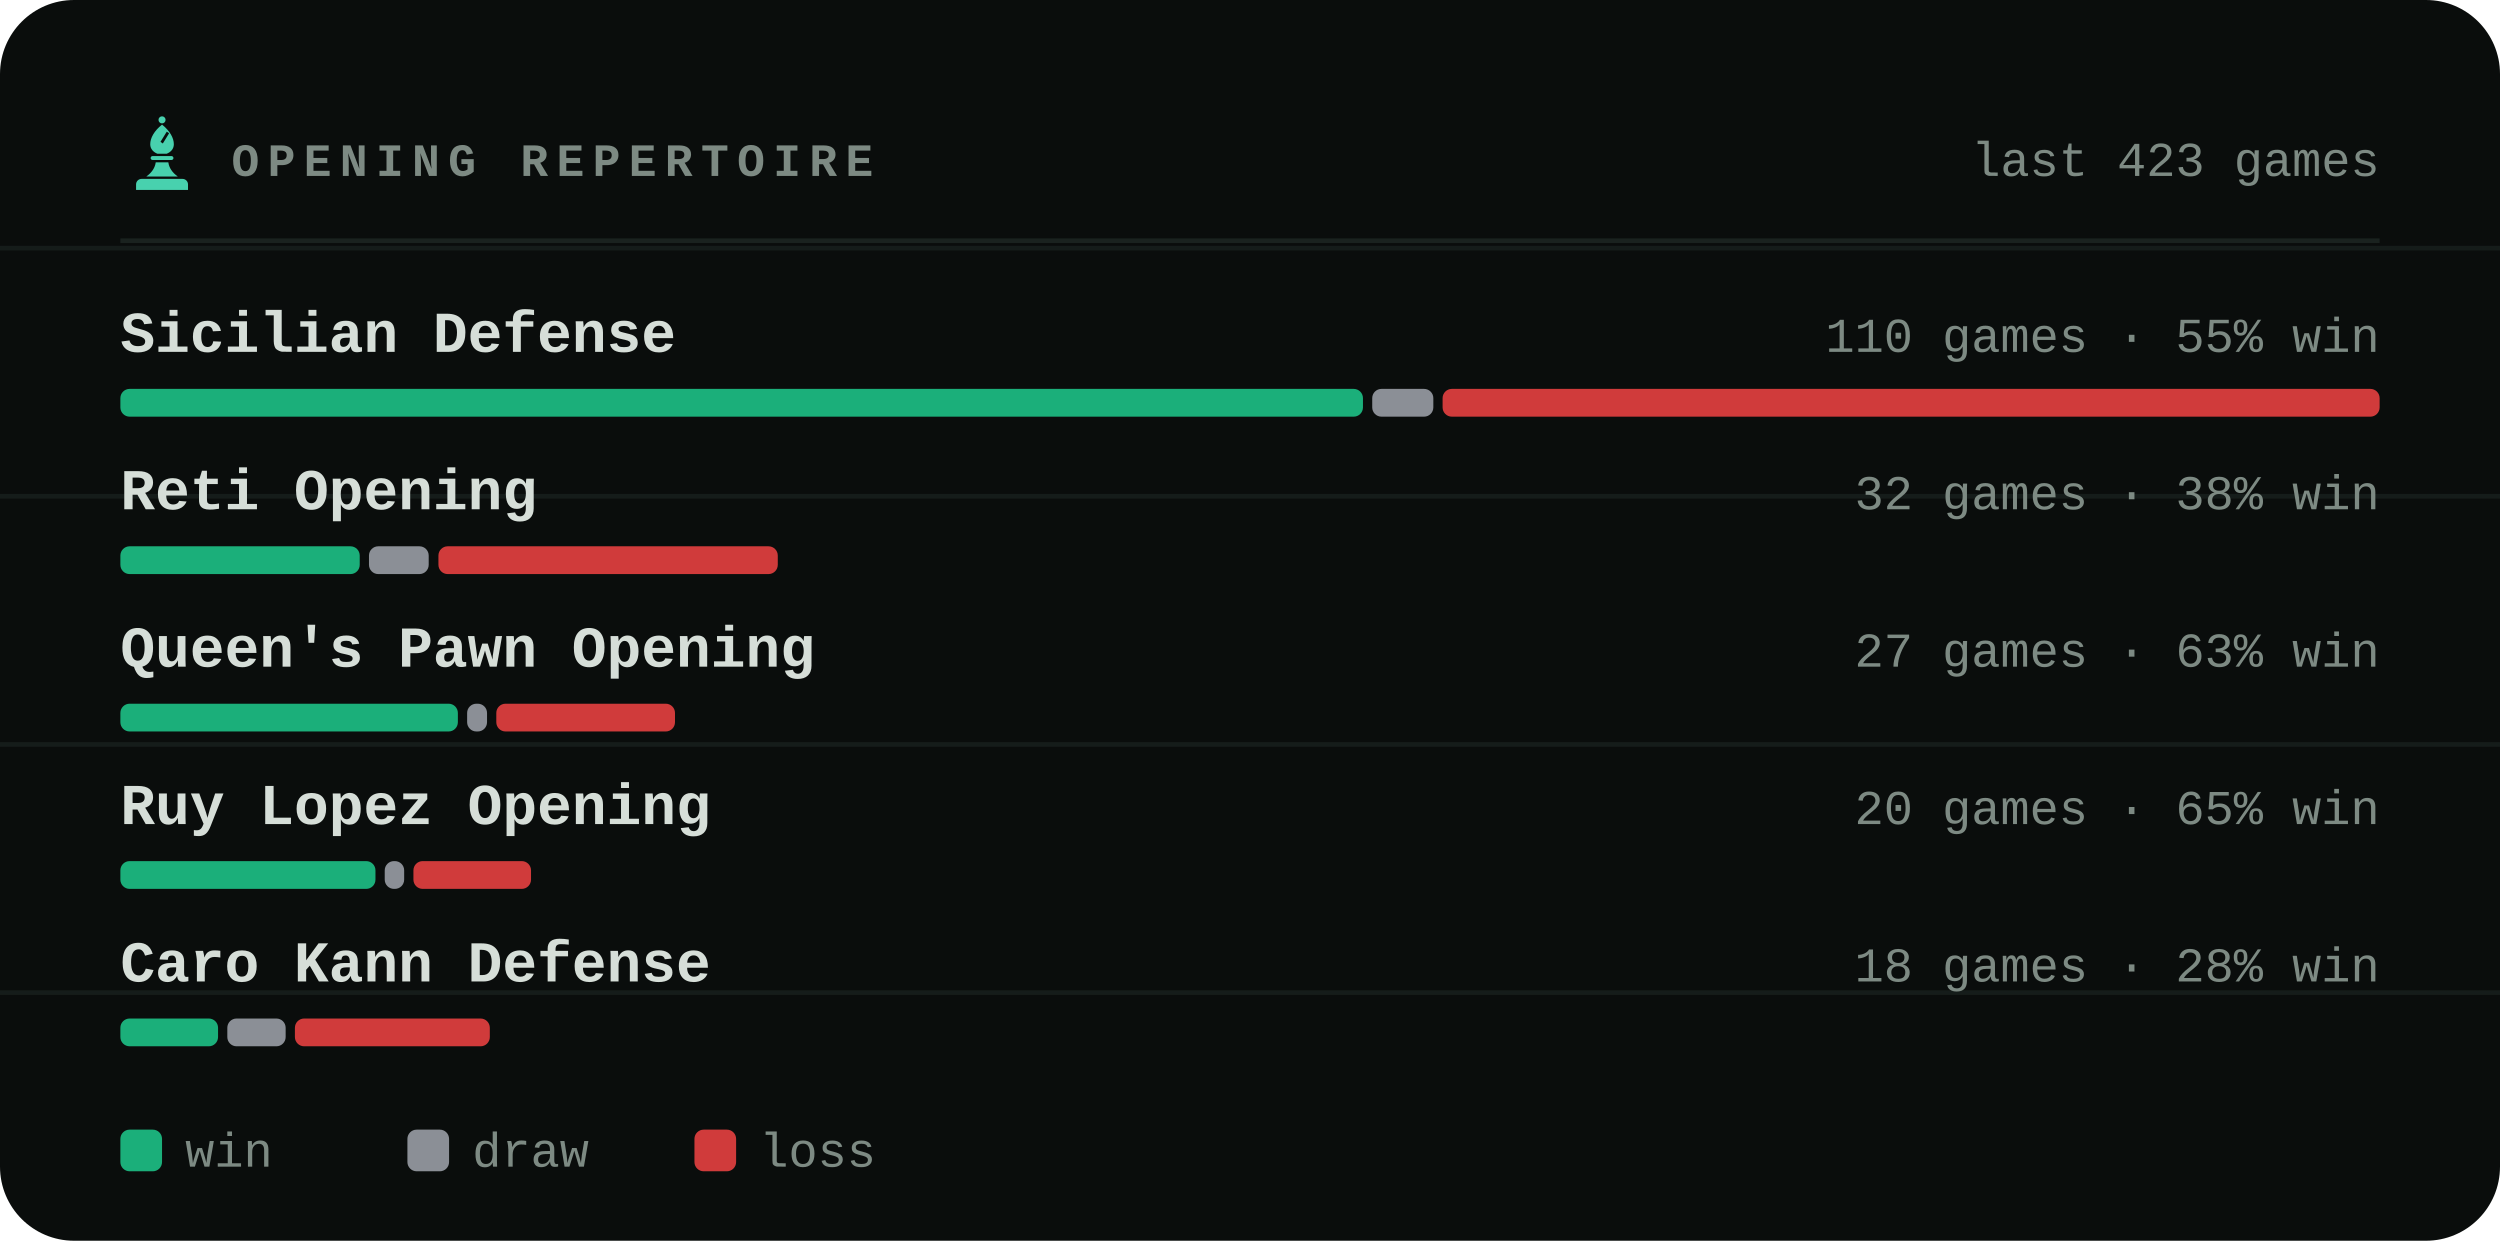
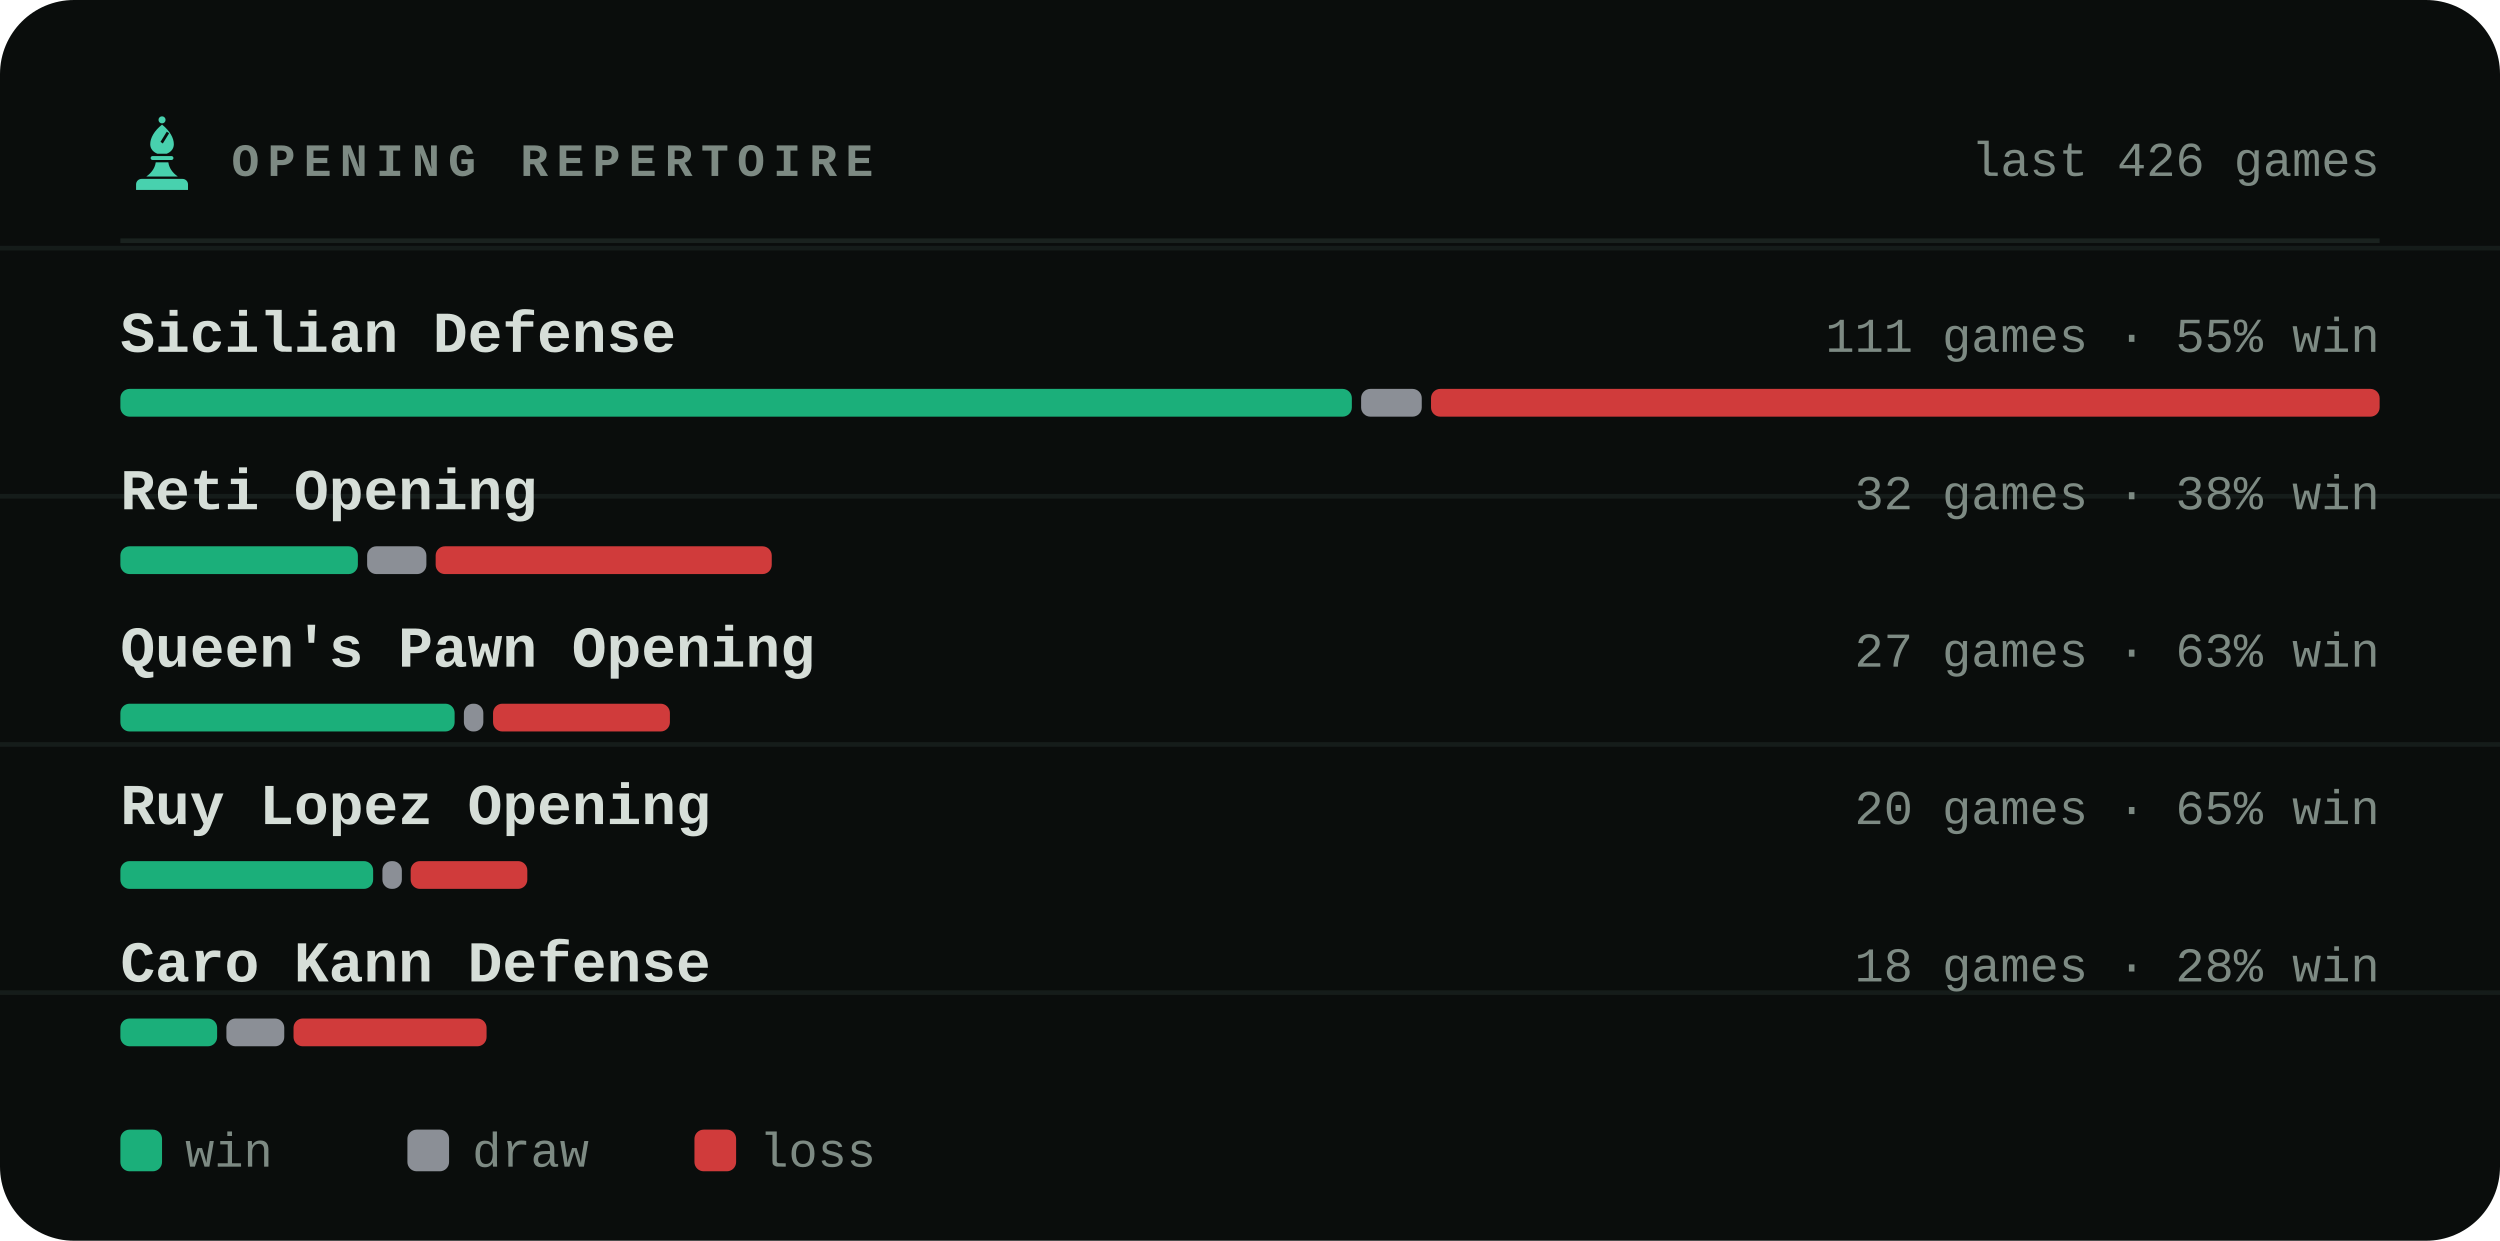
<svg xmlns="http://www.w3.org/2000/svg" viewBox="0 0 540 268" width="540" height="268" role="img" aria-label="Most played openings of bappozl">
  <style>svg{font-family:ui-monospace,'SF Mono',Menlo,Consolas,'Liberation Mono',monospace}text{fill:#d6ded8;white-space:pre}.bg{fill:#0a0d0c}.acc{fill:#48d1ae}.win{fill:#1baf7a}.draw{fill:#8b8f96}.loss{fill:#d03b3b}.lbl{font-size:10px;font-weight:600;letter-spacing:.18em;fill:#7d8a83}.cap{font-size:10.5px;font-weight:500;fill:#7d8a83}.num{font-family:ui-monospace,'SF Mono',Menlo,Consolas,'Liberation Mono',monospace;font-weight:700;letter-spacing:-.02em}.tick{font-size:9px;font-weight:500;fill:#7d8a83;opacity:.75}.dl{font-size:10px;font-weight:600}.rule{stroke:#1a221f;stroke-width:1;fill:none}.grid{stroke:#1a221f;stroke-width:1;fill:none;opacity:.7}.ln{fill:none;stroke:#48d1ae;stroke-width:2;stroke-linecap:round;stroke-linejoin:round}.ring{stroke:#0a0d0c;stroke-width:2}.hollow{fill:none;stroke-width:1.5}.sq{fill:#d6ded8;opacity:.035}</style>
  <rect class="bg" width="540" height="268" rx="16" />
  <line class="grid" x1="0" y1="53.6" x2="540" y2="53.6" opacity=".5" />
  <line class="grid" x1="0" y1="107.2" x2="540" y2="107.2" opacity=".5" />
  <line class="grid" x1="0" y1="160.8" x2="540" y2="160.8" opacity=".5" />
  <line class="grid" x1="0" y1="214.4" x2="540" y2="214.4" opacity=".5" />
  <g class="acc" transform="translate(26.5,24.7) scale(0.17)">
    <circle cx="50" cy="7" r="4.5" />
    <path fill-rule="evenodd" d="M50 13C60 21 65 30 65 38c0 6-4 10-9 12H44c-5-2-9-6-9-12 0-8 5-17 15-25zM56 22l3 2-8 13-3-2z" />
    <path d="M38 53h24a2.5 2.5 0 0 1 0 5H38a2.5 2.5 0 0 1 0-5z" />
    <path d="M42 61h16c1 7 5 13 12 18H30c7-5 11-11 12-18z" />
    <path d="M24 82h52a7 7 0 0 1 7 7v7H17v-7a7 7 0 0 1 7-7z" />
  </g>
  <text class="lbl" x="50" y="38">OPENING REPERTOIRE</text>
-   <text class="cap" x="514" y="38" text-anchor="end">last 423 games</text>
+   <text class="cap" x="514" y="38" text-anchor="end">last 426 games</text>
  <line class="rule" x1="26" y1="52" x2="514" y2="52" />
  <text x="26" y="76" style="font-size:12.5px;font-weight:600">Sicilian Defense</text>
-   <text class="cap" x="514" y="76" text-anchor="end">110 games · 55% win</text>
-   <rect x="26.0" y="84" width="268.4" height="6" rx="2" fill="#1baf7a" />
-   <rect x="296.4" y="84" width="13.2" height="6" rx="2" fill="#8b8f96" />
-   <rect x="311.6" y="84" width="202.4" height="6" rx="2" fill="#d03b3b" />
+   <text class="cap" x="514" y="76" text-anchor="end">111 games · 55% win</text>
+   <rect x="26.0" y="84" width="266.0" height="6" rx="2" fill="#1baf7a" />
+   <rect x="294.0" y="84" width="13.1" height="6" rx="2" fill="#8b8f96" />
+   <rect x="309.1" y="84" width="204.9" height="6" rx="2" fill="#d03b3b" />
  <text x="26" y="110" style="font-size:12.5px;font-weight:600">Reti Opening</text>
  <text class="cap" x="514" y="110" text-anchor="end">32 games · 38% win</text>
-   <rect x="26.0" y="118" width="51.7" height="6" rx="2" fill="#1baf7a" />
-   <rect x="79.7" y="118" width="12.9" height="6" rx="2" fill="#8b8f96" />
-   <rect x="94.7" y="118" width="73.3" height="6" rx="2" fill="#d03b3b" />
+   <rect x="26.0" y="118" width="51.3" height="6" rx="2" fill="#1baf7a" />
+   <rect x="79.3" y="118" width="12.8" height="6" rx="2" fill="#8b8f96" />
+   <rect x="94.1" y="118" width="72.6" height="6" rx="2" fill="#d03b3b" />
  <text x="26" y="144" style="font-size:12.5px;font-weight:600">Queen's Pawn Opening</text>
  <text class="cap" x="514" y="144" text-anchor="end">27 games · 63% win</text>
-   <rect x="26.0" y="152" width="72.9" height="6" rx="2" fill="#1baf7a" />
-   <rect x="100.9" y="152" width="4.3" height="6" rx="2" fill="#8b8f96" />
-   <rect x="107.2" y="152" width="38.6" height="6" rx="2" fill="#d03b3b" />
+   <rect x="26.0" y="152" width="72.2" height="6" rx="2" fill="#1baf7a" />
+   <rect x="100.2" y="152" width="4.2" height="6" rx="2" fill="#8b8f96" />
+   <rect x="106.5" y="152" width="38.2" height="6" rx="2" fill="#d03b3b" />
  <text x="26" y="178" style="font-size:12.5px;font-weight:600">Ruy Lopez Opening</text>
  <text class="cap" x="514" y="178" text-anchor="end">20 games · 65% win</text>
-   <rect x="26.0" y="186" width="55.1" height="6" rx="2" fill="#1baf7a" />
-   <rect x="83.1" y="186" width="4.2" height="6" rx="2" fill="#8b8f96" />
-   <rect x="89.3" y="186" width="25.4" height="6" rx="2" fill="#d03b3b" />
+   <rect x="26.0" y="186" width="54.6" height="6" rx="2" fill="#1baf7a" />
+   <rect x="82.6" y="186" width="4.2" height="6" rx="2" fill="#8b8f96" />
+   <rect x="88.7" y="186" width="25.2" height="6" rx="2" fill="#d03b3b" />
  <text x="26" y="212" style="font-size:12.5px;font-weight:600">Caro Kann Defense</text>
  <text class="cap" x="514" y="212" text-anchor="end">18 games · 28% win</text>
-   <rect x="26.0" y="220" width="21.1" height="6" rx="2" fill="#1baf7a" />
-   <rect x="49.1" y="220" width="12.6" height="6" rx="2" fill="#8b8f96" />
-   <rect x="63.7" y="220" width="42.1" height="6" rx="2" fill="#d03b3b" />
+   <rect x="26.0" y="220" width="20.9" height="6" rx="2" fill="#1baf7a" />
+   <rect x="48.9" y="220" width="12.5" height="6" rx="2" fill="#8b8f96" />
+   <rect x="63.4" y="220" width="41.7" height="6" rx="2" fill="#d03b3b" />
  <rect x="26" y="244" width="9" height="9" rx="2" fill="#1baf7a" />
  <text class="cap" x="40" y="252">win</text>
  <rect x="88" y="244" width="9" height="9" rx="2" fill="#8b8f96" />
  <text class="cap" x="102" y="252">draw</text>
  <rect x="150" y="244" width="9" height="9" rx="2" fill="#d03b3b" />
  <text class="cap" x="164" y="252">loss</text>
</svg>
